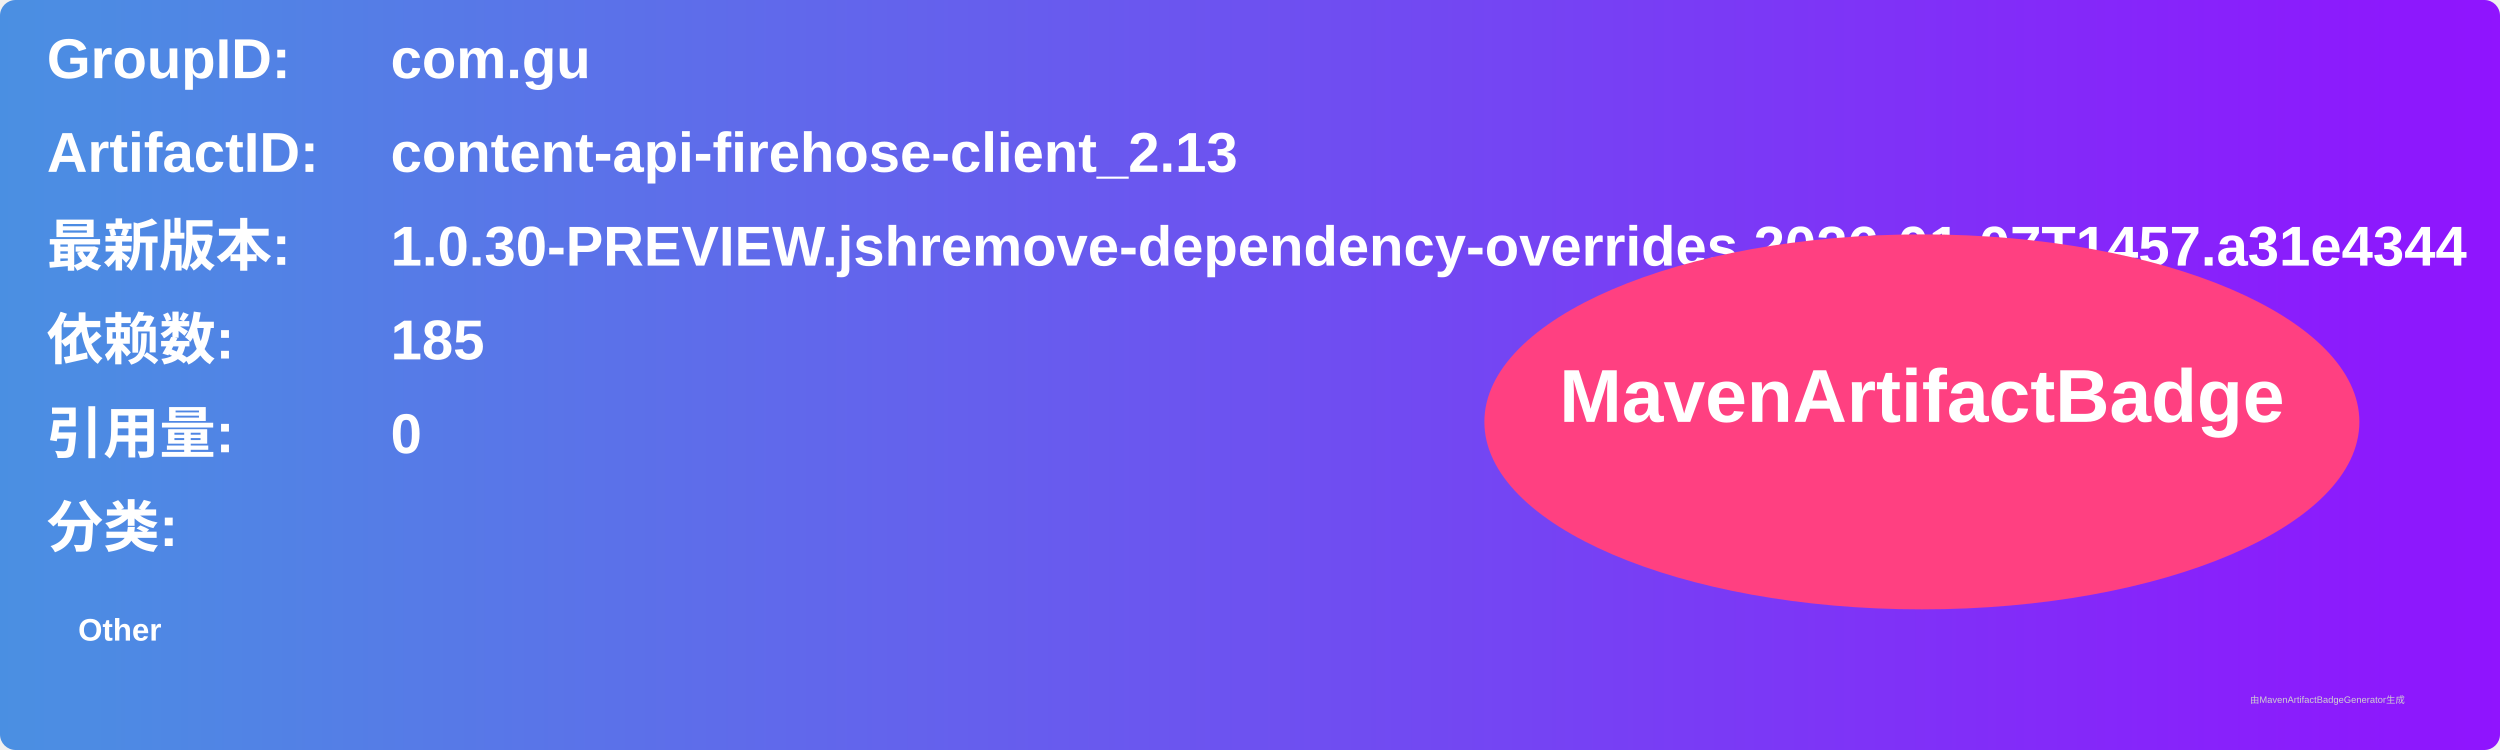
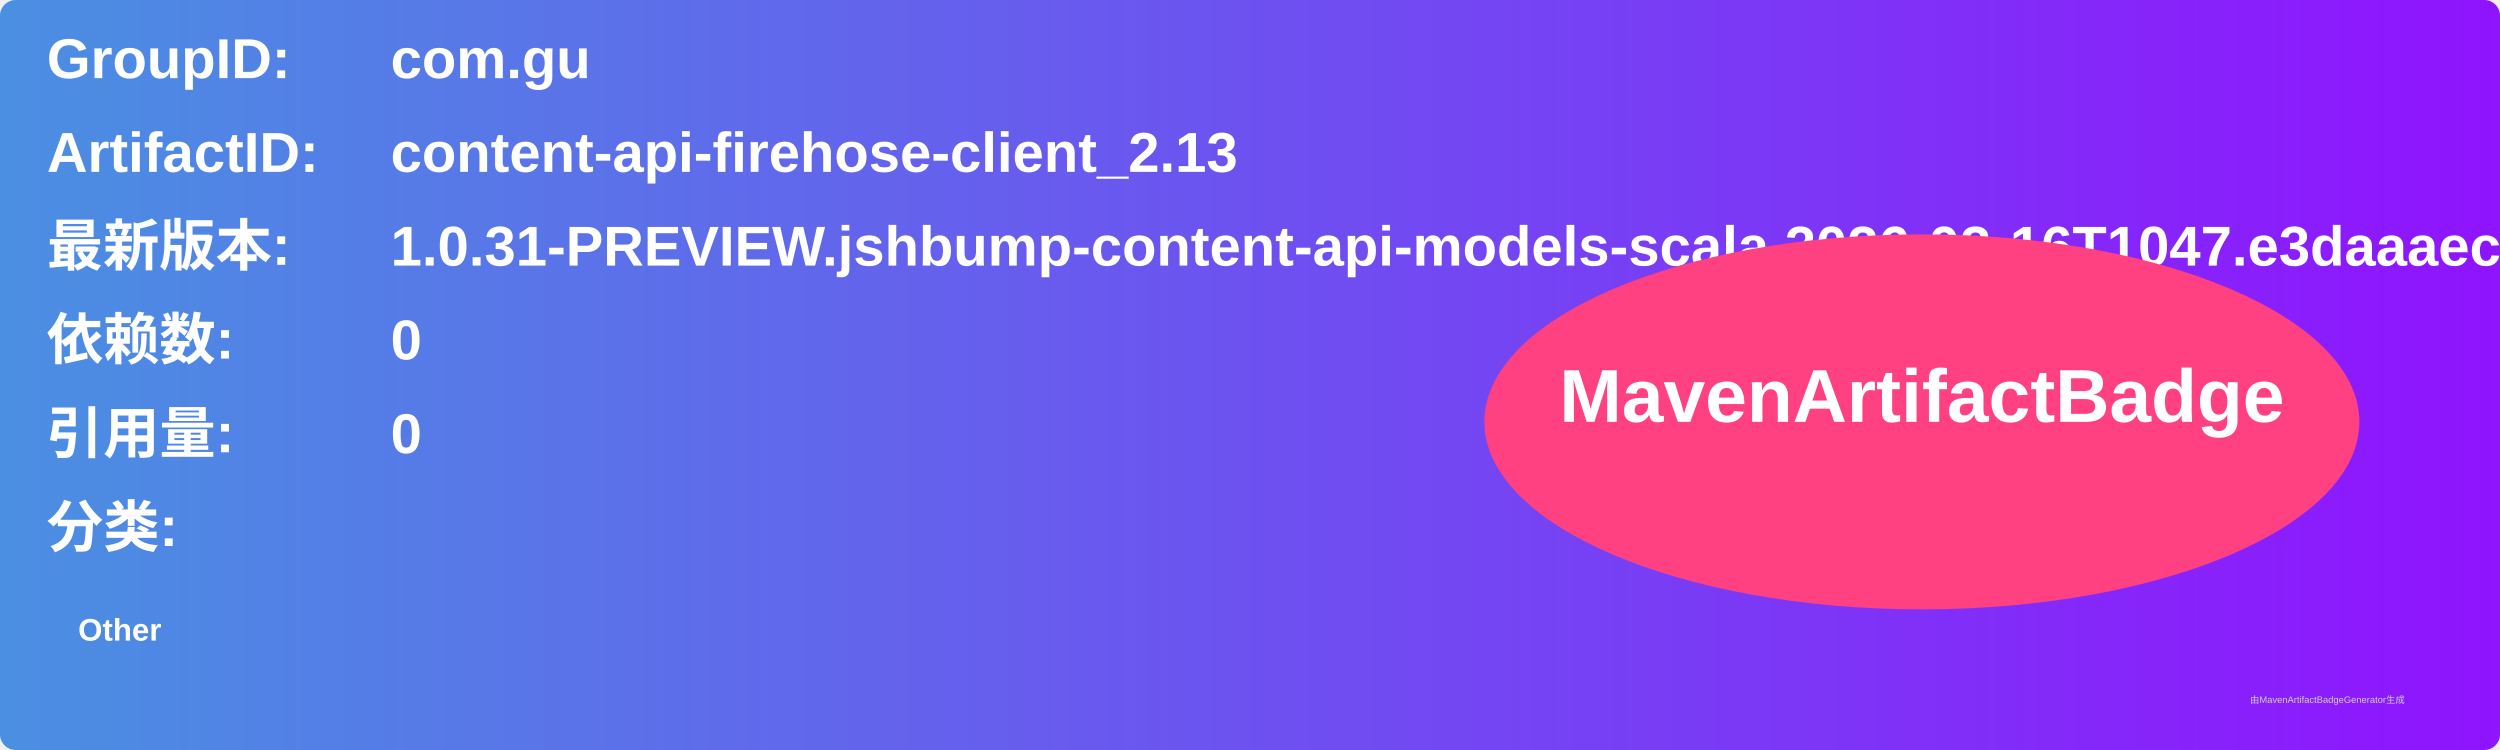
<svg xmlns="http://www.w3.org/2000/svg" width="800" height="240" viewBox="0 0 800 240">
  <linearGradient id="grad" x1="0%" y1="0%" x2="100%" y2="0%">
    <stop offset="0%" stop-color="#4a90e2" />
    <stop offset="100%" stop-color="#9013fe" />
  </linearGradient>
  <rect width="100%" height="100%" rx="5" ry="5" fill="url(#grad)" />
  <g transform="translate(15, 15)">
    <text x="0" y="10" font-family="Arial" font-size="18" fill="white" font-weight="bold" width="260">GroupID:</text>
    <text x="110" y="10" font-family="Arial" font-size="18" fill="white" font-weight="bold" width="460">com.gu</text>
    <text x="0" y="40" font-family="Arial" font-size="18" fill="white" font-weight="bold" width="260">ArtifactID:</text>
    <text x="110" y="40" font-family="Arial" font-size="18" fill="white" font-weight="bold" width="460">content-api-firehose-client_2.13</text>
    <text x="0" y="70" font-family="Arial" font-size="18" fill="white" font-weight="bold">最新版本:</text>
    <text x="110" y="70" font-family="Arial" font-size="18" fill="white" font-weight="bold">
-       <tspan font-weight="bold">1.0.30-PREVIEW.jshremove-dependency-overrides.2026-01-07T1457.a31e4344</tspan>
+       <tspan font-weight="bold">1.0.31-PREVIEW.jshbump-content-api-models-scala.2026-02-16T1047.e3daaaec</tspan>
    </text>
    <text x="0" y="100" font-family="Arial" font-size="18" fill="white" font-weight="bold">依赖数: </text>
    <text x="110" y="100" font-family="Arial" font-size="18" fill="white">
-       <tspan font-weight="bold">185</tspan>
+       <tspan font-weight="bold">0</tspan>
    </text>
    <text x="0" y="130" font-family="Arial" font-size="18" fill="white" font-weight="bold">引用量: </text>
    <text x="110" y="130" font-family="Arial" font-size="18" fill="white">
      <tspan font-weight="bold">0</tspan>
    </text>
    <text x="0" y="160" font-family="Arial" font-size="18" fill="white" font-weight="bold">分类:</text>
    <text x="10" y="190" font-family="Arial" font-size="10" fill="white">
      <tspan font-weight="bold">Other</tspan>
    </text>
    <ellipse cx="600" cy="120" rx="140" ry="60" fill="#ff4081" />
    <text x="600" y="120" text-anchor="middle" font-family="Arial" font-size="24" fill="white" font-weight="bold">MavenArtifactBadge</text>
  </g>
  <text x="720" y="225" font-family="Arial" font-size="3" fill="#d0d0d0">由MavenArtifactBadgeGenerator生成</text>
</svg>
